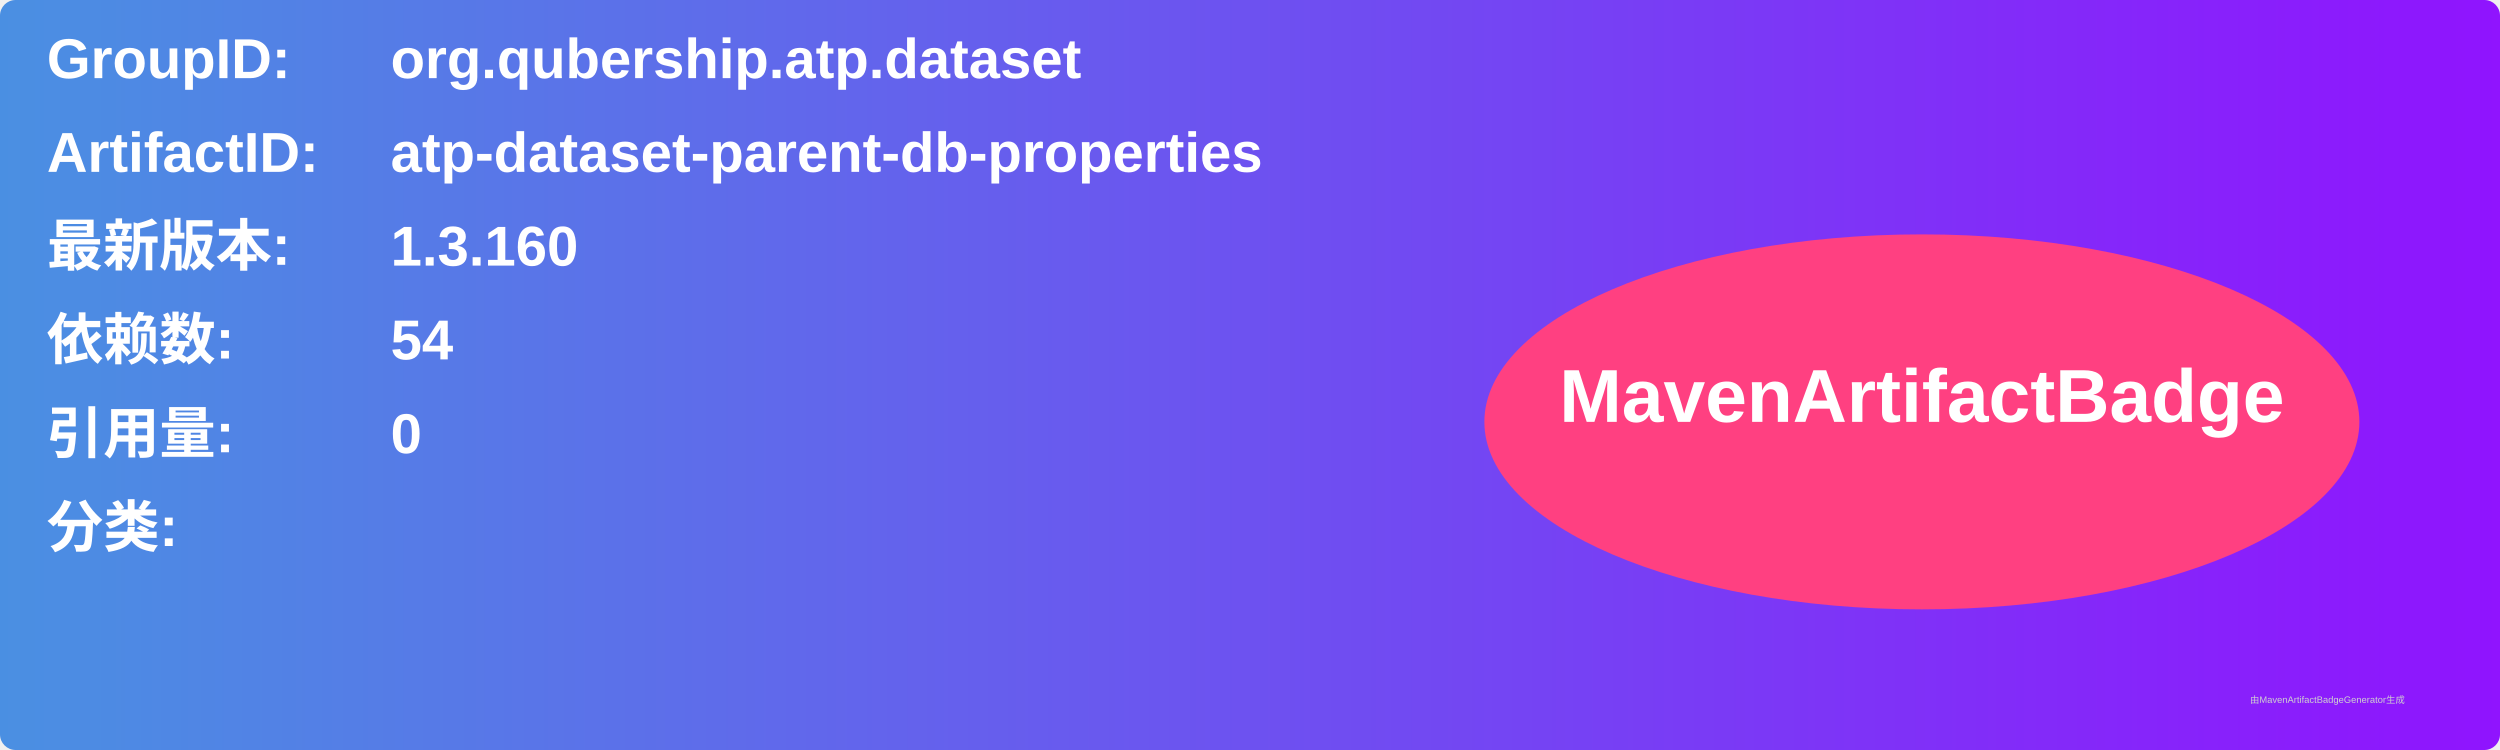
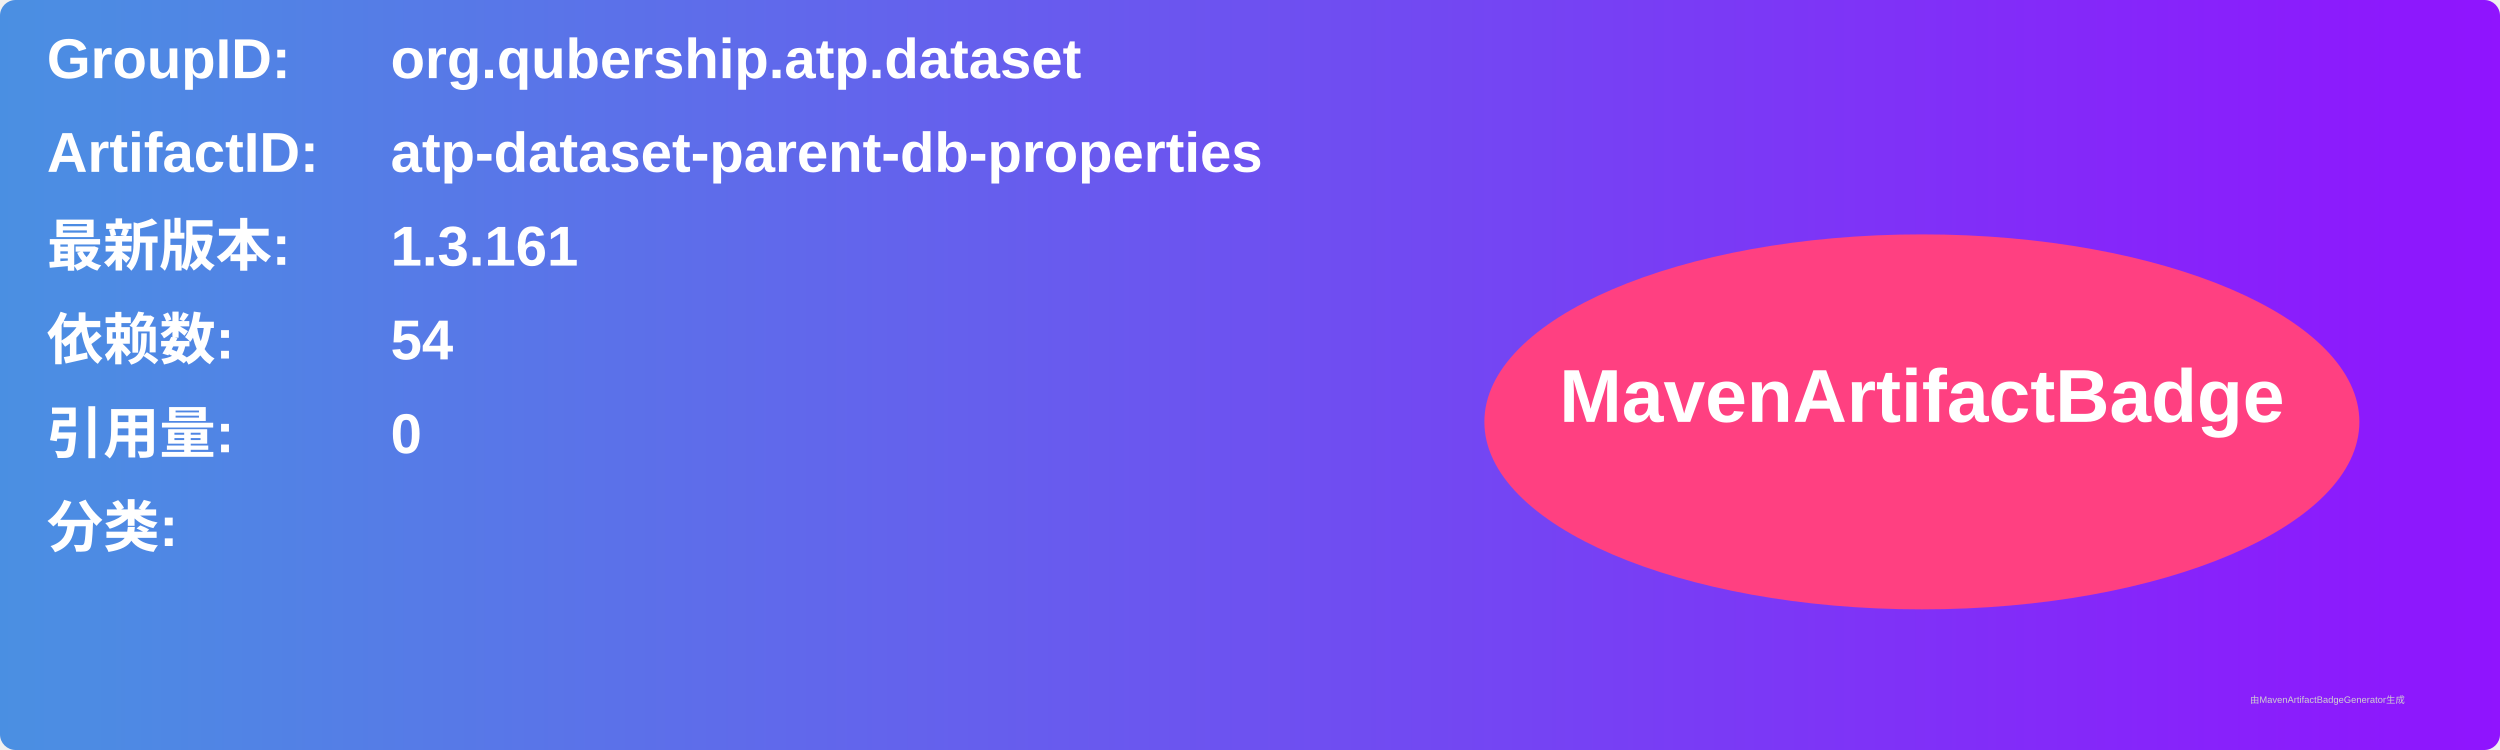
<svg xmlns="http://www.w3.org/2000/svg" width="800" height="240" viewBox="0 0 800 240">
  <linearGradient id="grad" x1="0%" y1="0%" x2="100%" y2="0%">
    <stop offset="0%" stop-color="#4a90e2" />
    <stop offset="100%" stop-color="#9013fe" />
  </linearGradient>
  <rect width="100%" height="100%" rx="5" ry="5" fill="url(#grad)" />
  <g transform="translate(15, 15)">
    <text x="0" y="10" font-family="Arial" font-size="18" fill="white" font-weight="bold" width="260">GroupID:</text>
    <text x="110" y="10" font-family="Arial" font-size="18" fill="white" font-weight="bold" width="460">org.qubership.atp.dataset</text>
    <text x="0" y="40" font-family="Arial" font-size="18" fill="white" font-weight="bold" width="260">ArtifactID:</text>
    <text x="110" y="40" font-family="Arial" font-size="18" fill="white" font-weight="bold" width="460">atp-dataset-parent-db-properties</text>
    <text x="0" y="70" font-family="Arial" font-size="18" fill="white" font-weight="bold">最新版本:</text>
    <text x="110" y="70" font-family="Arial" font-size="18" fill="white" font-weight="bold">
-       <tspan font-weight="bold">1.3.160</tspan>
+       <tspan font-weight="bold">1.3.161</tspan>
    </text>
    <text x="0" y="100" font-family="Arial" font-size="18" fill="white" font-weight="bold">依赖数: </text>
    <text x="110" y="100" font-family="Arial" font-size="18" fill="white">
      <tspan font-weight="bold">54</tspan>
    </text>
    <text x="0" y="130" font-family="Arial" font-size="18" fill="white" font-weight="bold">引用量: </text>
    <text x="110" y="130" font-family="Arial" font-size="18" fill="white">
      <tspan font-weight="bold">0</tspan>
    </text>
    <text x="0" y="160" font-family="Arial" font-size="18" fill="white" font-weight="bold">分类:</text>
    <text x="10" y="190" font-family="Arial" font-size="10" fill="white">
      <tspan font-weight="bold" />
    </text>
    <ellipse cx="600" cy="120" rx="140" ry="60" fill="#ff4081" />
    <text x="600" y="120" text-anchor="middle" font-family="Arial" font-size="24" fill="white" font-weight="bold">MavenArtifactBadge</text>
  </g>
  <text x="720" y="225" font-family="Arial" font-size="3" fill="#d0d0d0">由MavenArtifactBadgeGenerator生成</text>
</svg>
